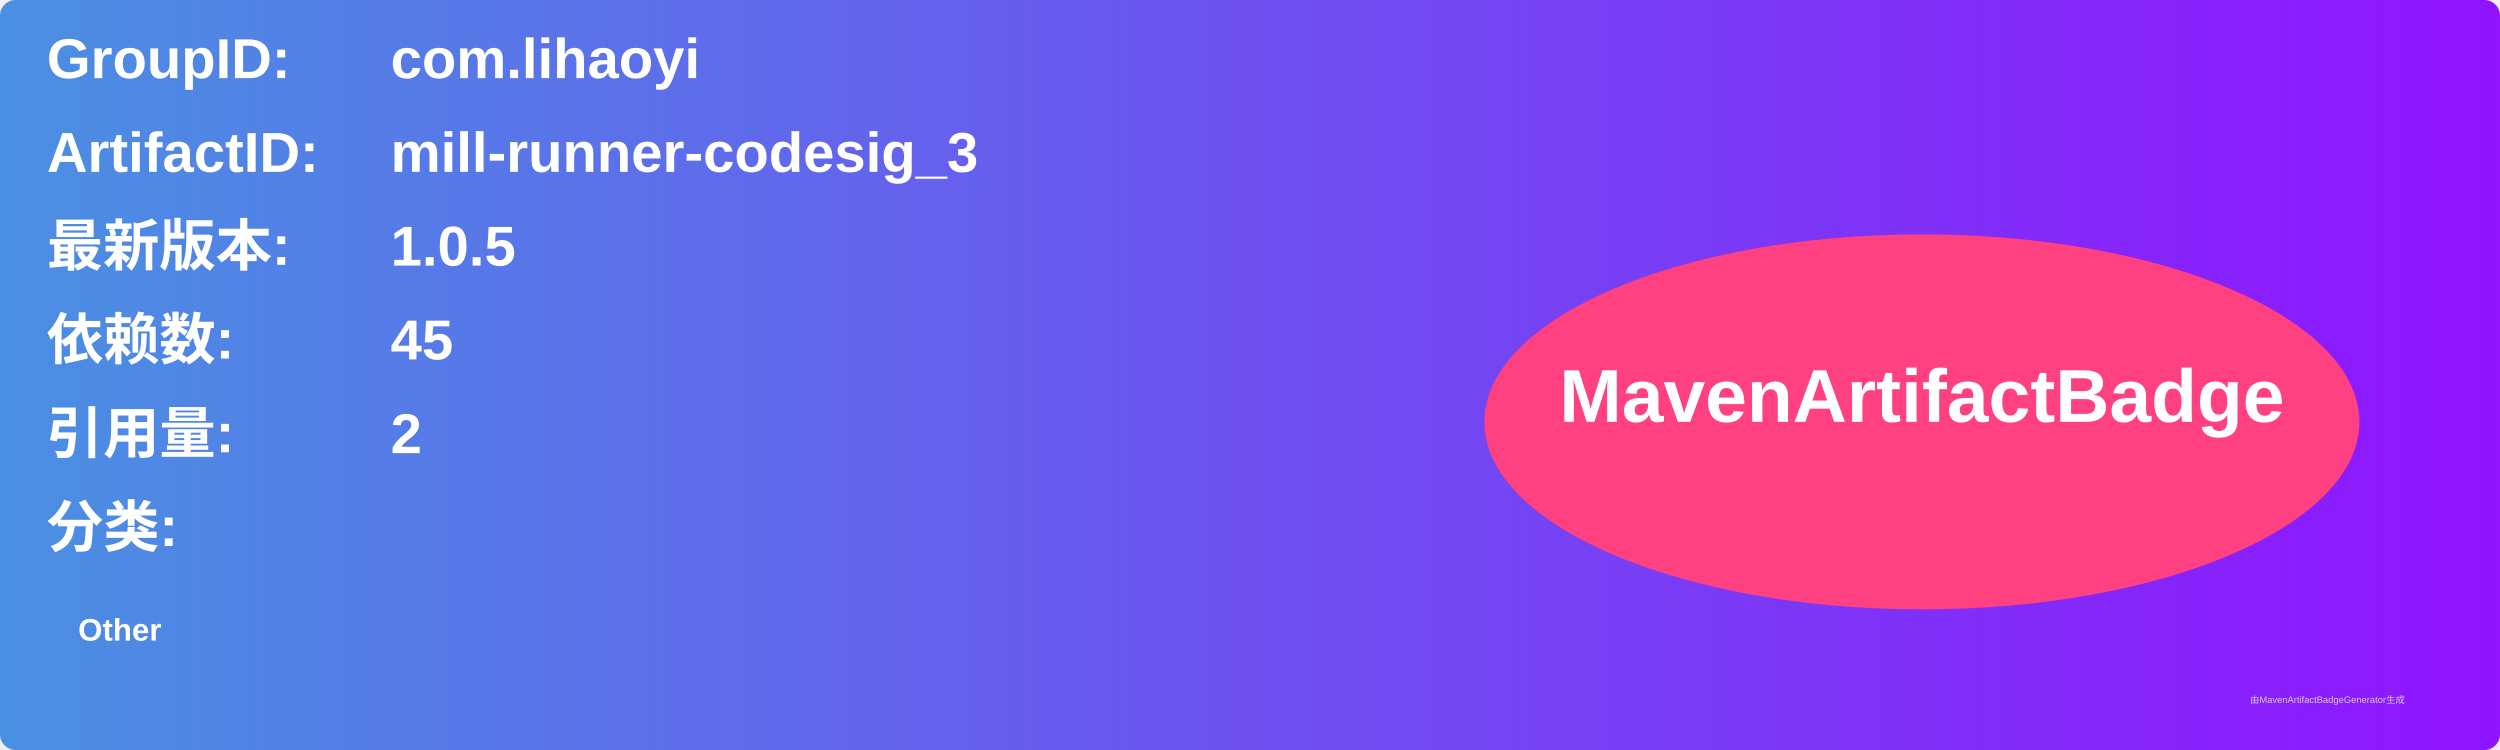
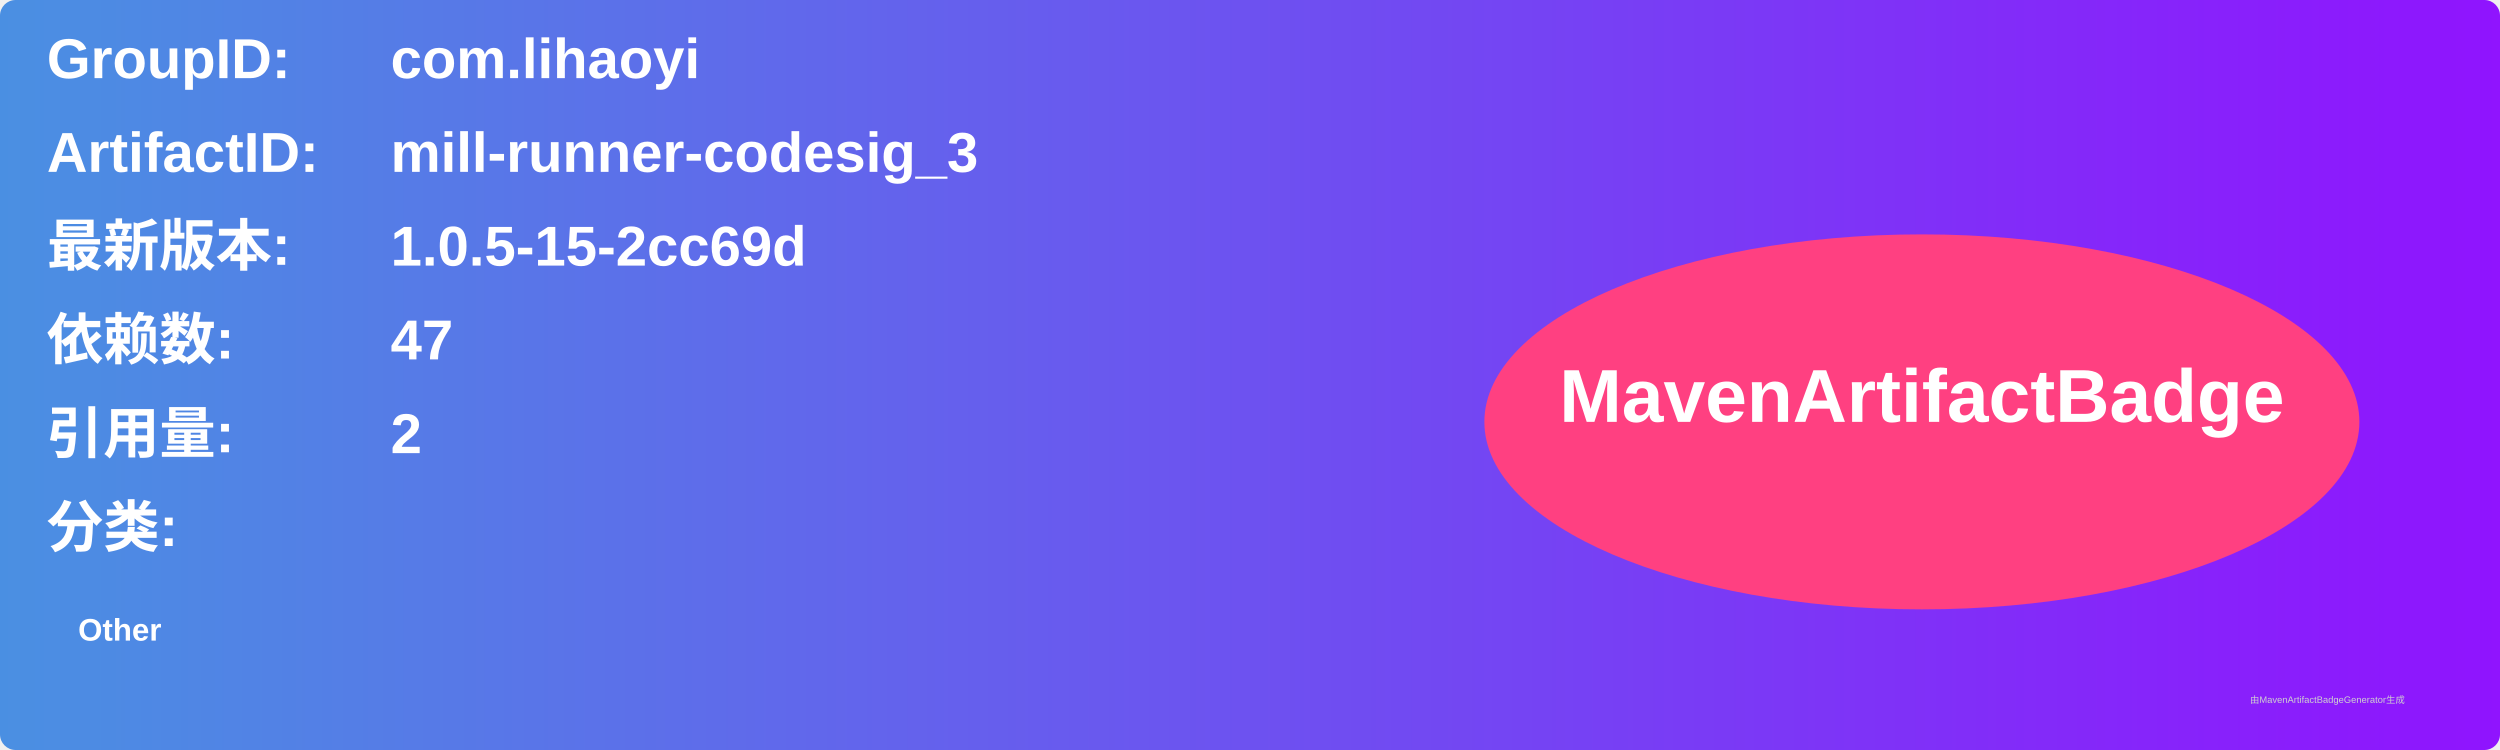
<svg xmlns="http://www.w3.org/2000/svg" width="800" height="240" viewBox="0 0 800 240">
  <linearGradient id="grad" x1="0%" y1="0%" x2="100%" y2="0%">
    <stop offset="0%" stop-color="#4a90e2" />
    <stop offset="100%" stop-color="#9013fe" />
  </linearGradient>
  <rect width="100%" height="100%" rx="5" ry="5" fill="url(#grad)" />
  <g transform="translate(15, 15)">
    <text x="0" y="10" font-family="Arial" font-size="18" fill="white" font-weight="bold" width="260">GroupID:</text>
    <text x="110" y="10" font-family="Arial" font-size="18" fill="white" font-weight="bold" width="460">com.lihaoyi</text>
    <text x="0" y="40" font-family="Arial" font-size="18" fill="white" font-weight="bold" width="260">ArtifactID:</text>
    <text x="110" y="40" font-family="Arial" font-size="18" fill="white" font-weight="bold" width="460">mill-runner-codesig_3</text>
    <text x="0" y="70" font-family="Arial" font-size="18" fill="white" font-weight="bold">最新版本:</text>
    <text x="110" y="70" font-family="Arial" font-size="18" fill="white" font-weight="bold">
-       <tspan font-weight="bold">1.0.5</tspan>
+       <tspan font-weight="bold">1.0.5-15-2cc69d</tspan>
    </text>
    <text x="0" y="100" font-family="Arial" font-size="18" fill="white" font-weight="bold">依赖数: </text>
    <text x="110" y="100" font-family="Arial" font-size="18" fill="white">
-       <tspan font-weight="bold">45</tspan>
+       <tspan font-weight="bold">47</tspan>
    </text>
    <text x="0" y="130" font-family="Arial" font-size="18" fill="white" font-weight="bold">引用量: </text>
    <text x="110" y="130" font-family="Arial" font-size="18" fill="white">
      <tspan font-weight="bold">2</tspan>
    </text>
    <text x="0" y="160" font-family="Arial" font-size="18" fill="white" font-weight="bold">分类:</text>
    <text x="10" y="190" font-family="Arial" font-size="10" fill="white">
      <tspan font-weight="bold">Other</tspan>
    </text>
    <ellipse cx="600" cy="120" rx="140" ry="60" fill="#ff4081" />
    <text x="600" y="120" text-anchor="middle" font-family="Arial" font-size="24" fill="white" font-weight="bold">MavenArtifactBadge</text>
  </g>
  <text x="720" y="225" font-family="Arial" font-size="3" fill="#d0d0d0">由MavenArtifactBadgeGenerator生成</text>
</svg>
